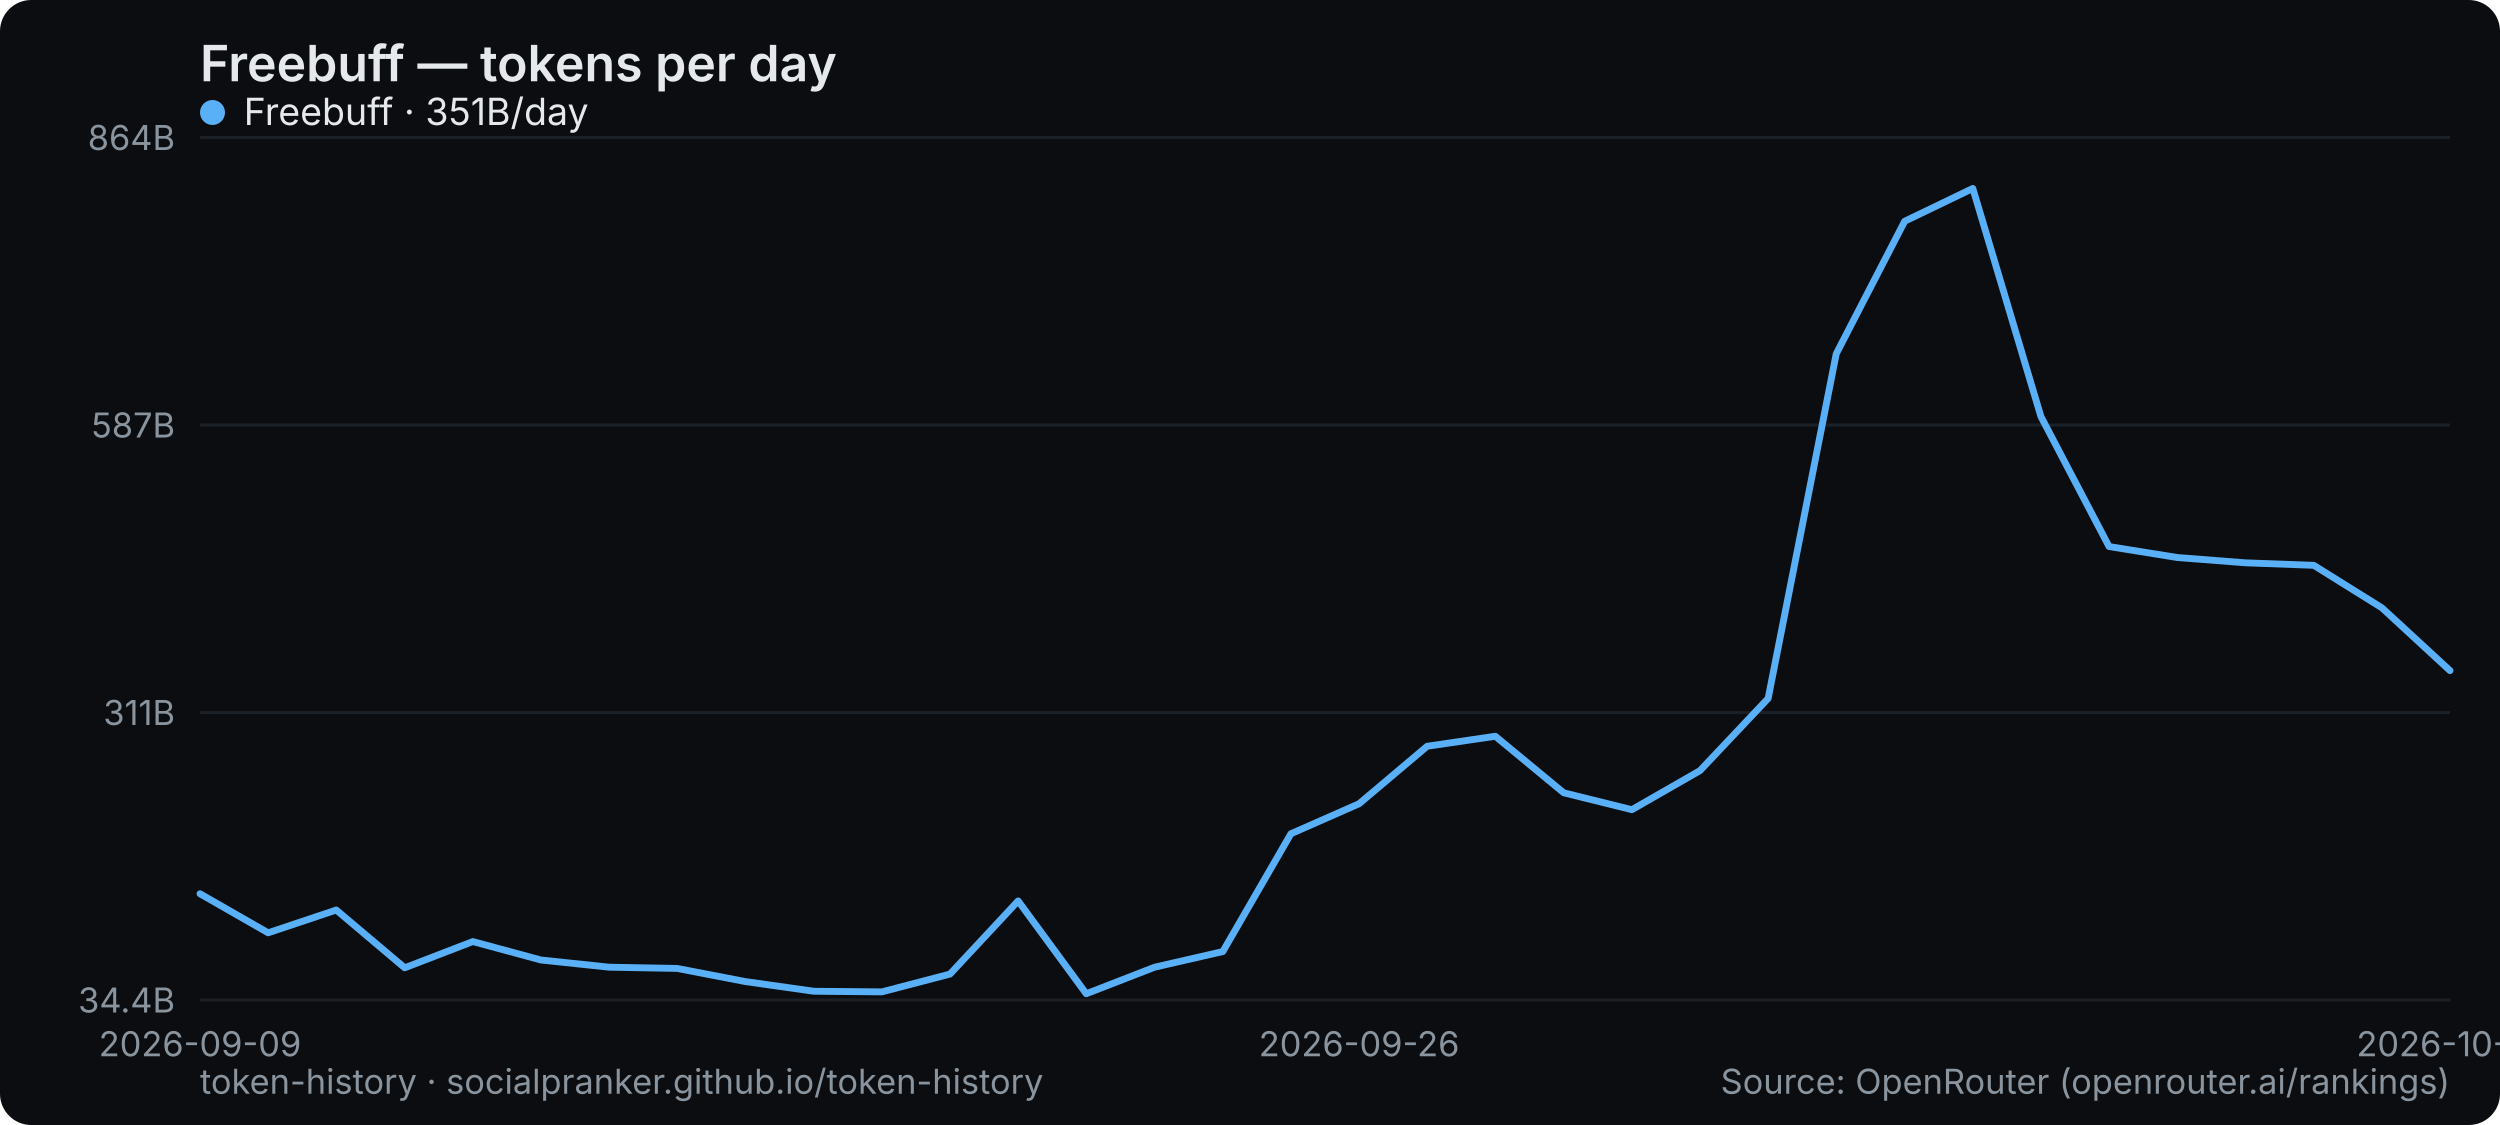
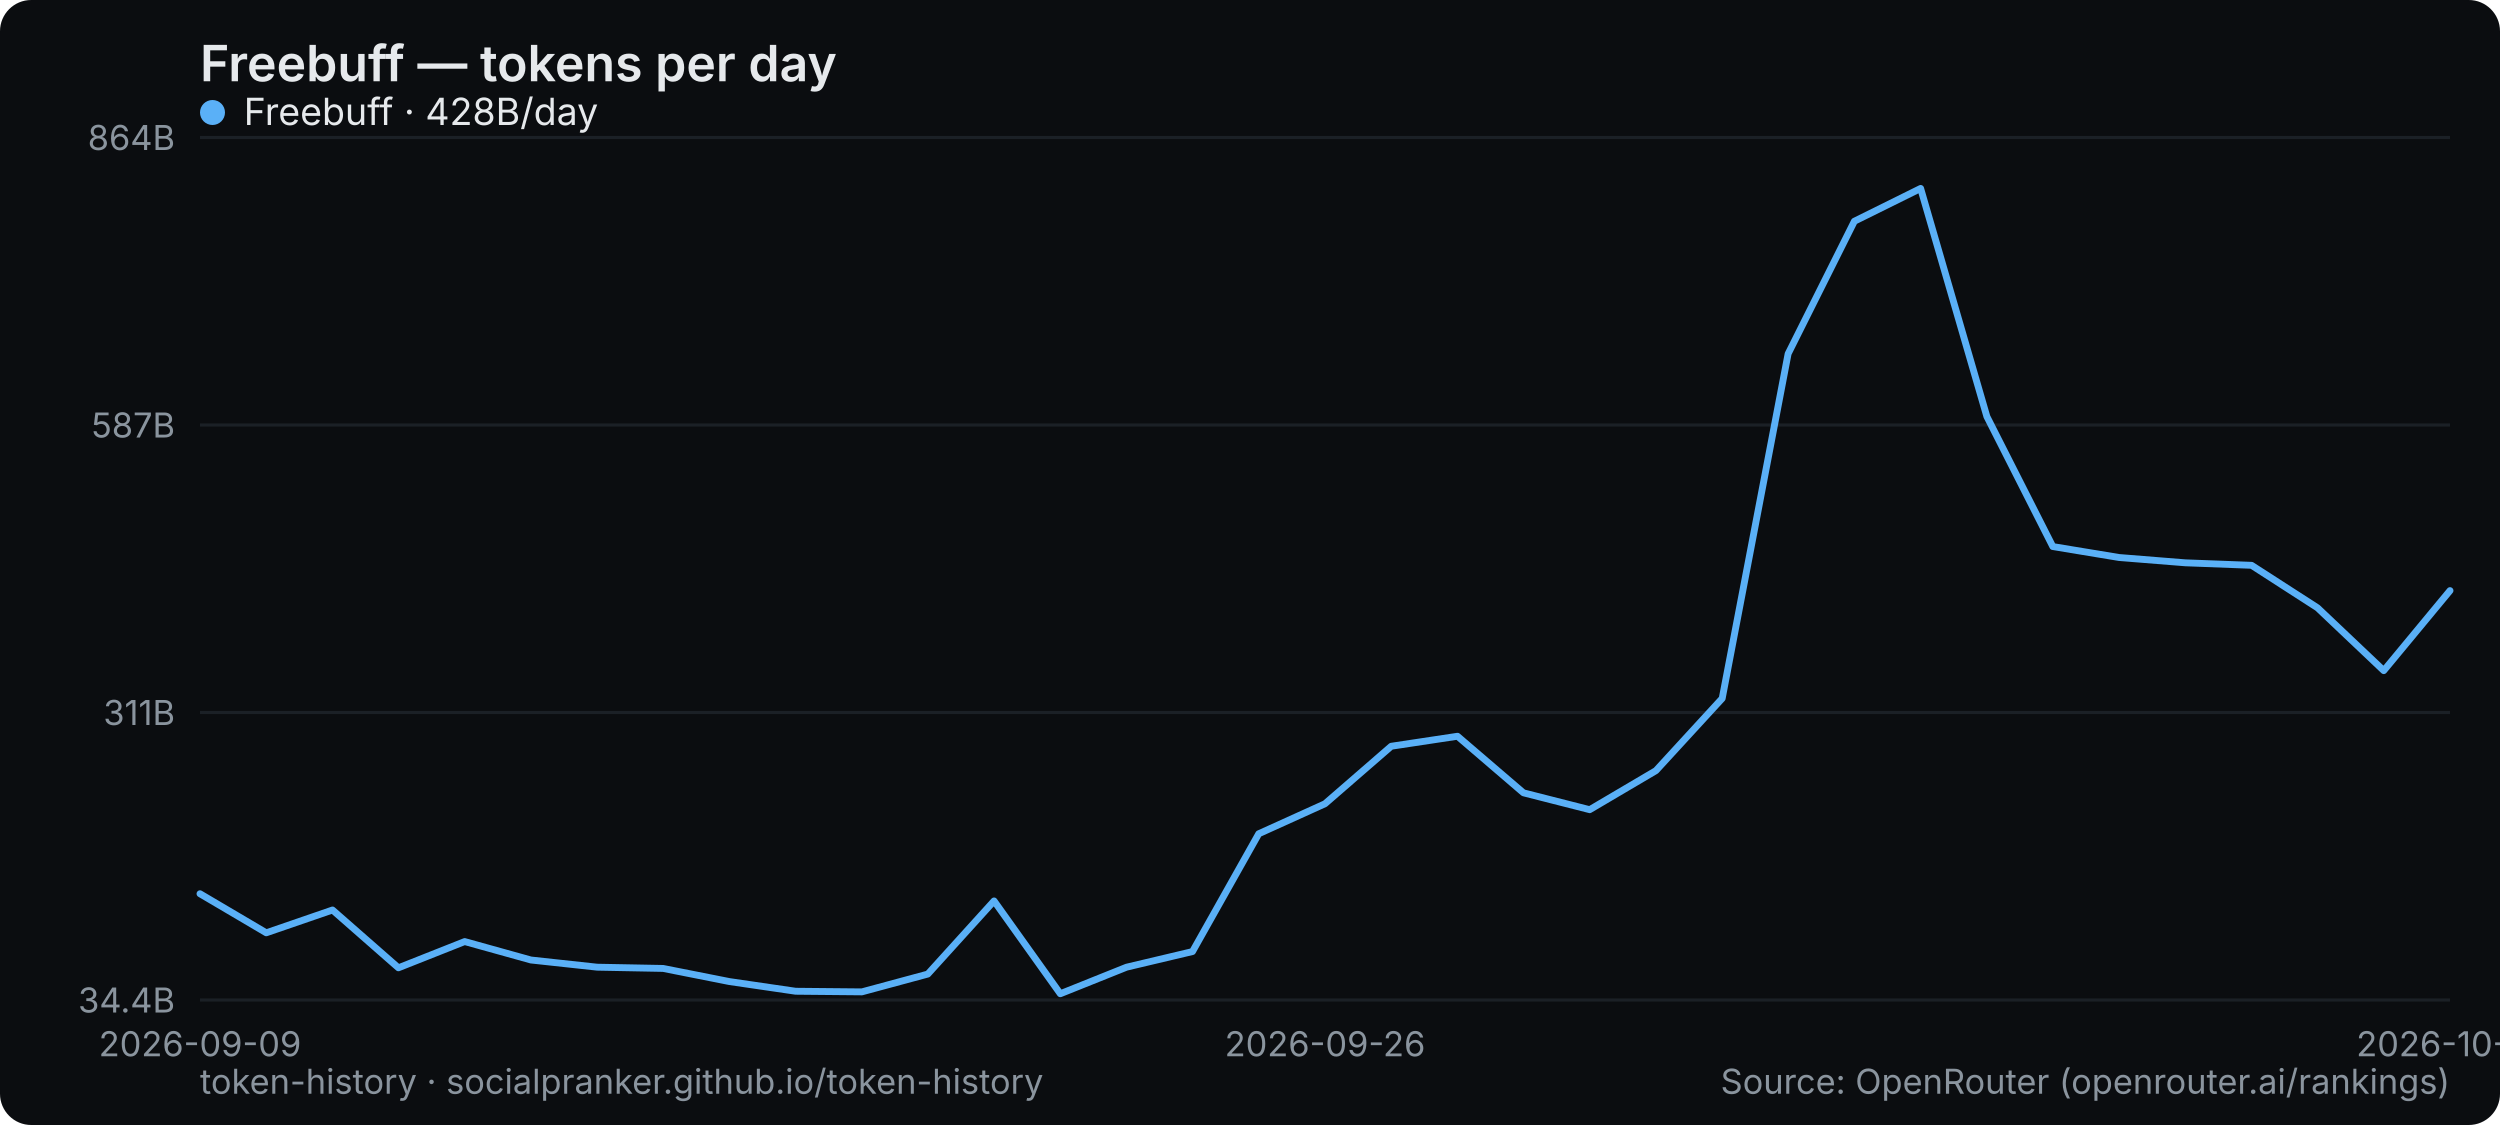
<svg xmlns="http://www.w3.org/2000/svg" width="800" height="360" viewBox="0 0 800 360" role="img" aria-label="Freebuff — tokens per day">
  <rect width="800" height="360" rx="10" fill="#0b0d10" />
  <text x="64" y="26" font-family="system-ui,-apple-system,Segoe UI,sans-serif" font-size="16" font-weight="600" fill="#e6e9ec">Freebuff — tokens per day</text>
  <line x1="64" y1="320" x2="784" y2="320" stroke="#1b2026" stroke-width="1" />
  <text x="56" y="324" text-anchor="end" font-family="system-ui,-apple-system,Segoe UI,sans-serif" font-size="11" fill="#8a949e">34.4B</text>
  <line x1="64" y1="228" x2="784" y2="228" stroke="#1b2026" stroke-width="1" />
  <text x="56" y="232" text-anchor="end" font-family="system-ui,-apple-system,Segoe UI,sans-serif" font-size="11" fill="#8a949e">311B</text>
  <line x1="64" y1="136" x2="784" y2="136" stroke="#1b2026" stroke-width="1" />
  <text x="56" y="140" text-anchor="end" font-family="system-ui,-apple-system,Segoe UI,sans-serif" font-size="11" fill="#8a949e">587B</text>
  <line x1="64" y1="44" x2="784" y2="44" stroke="#1b2026" stroke-width="1" />
  <text x="56" y="48" text-anchor="end" font-family="system-ui,-apple-system,Segoe UI,sans-serif" font-size="11" fill="#8a949e">864B</text>
  <text x="64" y="338" text-anchor="middle" font-family="system-ui,-apple-system,Segoe UI,sans-serif" font-size="11" fill="#8a949e">2026-09-09</text>
-   <text x="434.909" y="338" text-anchor="middle" font-family="system-ui,-apple-system,Segoe UI,sans-serif" font-size="11" fill="#8a949e">2026-09-26</text>
-   <text x="784" y="338" text-anchor="middle" font-family="system-ui,-apple-system,Segoe UI,sans-serif" font-size="11" fill="#8a949e">2026-10-12</text>
-   <polyline points="64.0,286.0 85.8,298.5 107.6,291.2 129.5,309.7 151.3,301.3 173.1,307.2 194.9,309.5 216.7,309.9 238.5,314.1 260.4,317.2 282.2,317.4 304.0,311.7 325.8,288.3 347.6,318.0 369.5,309.5 391.3,304.5 413.1,266.8 434.9,257.2 456.7,238.8 478.5,235.6 500.4,253.7 522.2,259.1 544.0,246.6 565.8,223.5 587.6,113.2 609.5,70.8 631.3,60.3 653.1,133.3 674.9,174.9 696.7,178.4 718.5,180.1 740.4,180.9 762.2,194.5 784.0,214.6" fill="none" stroke="#5ab0f7" stroke-width="2.2" stroke-linejoin="round" stroke-linecap="round" />
+   <text x="424" y="338" text-anchor="middle" font-family="system-ui,-apple-system,Segoe UI,sans-serif" font-size="11" fill="#8a949e">2026-09-26</text>
+   <text x="784" y="338" text-anchor="middle" font-family="system-ui,-apple-system,Segoe UI,sans-serif" font-size="11" fill="#8a949e">2026-10-13</text>
+   <polyline points="64.0,286.0 85.2,298.5 106.4,291.2 127.5,309.7 148.7,301.3 169.9,307.2 191.1,309.5 212.2,309.9 233.4,314.1 254.6,317.2 275.8,317.4 296.9,311.7 318.1,288.3 339.3,318.0 360.5,309.5 381.6,304.5 402.8,266.8 424.0,257.2 445.2,238.8 466.4,235.6 487.5,253.7 508.7,259.1 529.9,246.6 551.1,223.5 572.2,113.2 593.4,70.8 614.6,60.3 635.8,133.3 656.9,174.9 678.1,178.4 699.3,180.1 720.5,180.9 741.6,194.5 762.8,214.6 784.0,189.0" fill="none" stroke="#5ab0f7" stroke-width="2.2" stroke-linejoin="round" stroke-linecap="round" />
  <g font-family="system-ui,-apple-system,Segoe UI,sans-serif" font-size="12">
    <circle cx="68" cy="36" r="4" fill="#5ab0f7" />
-     <text x="78" y="40" fill="#e6e9ec">Freebuff · 351B/day</text>
+     <text x="78" y="40" fill="#e6e9ec">Freebuff · 428B/day</text>
  </g>
  <text x="64" y="350" font-family="system-ui,-apple-system,Segoe UI,sans-serif" font-size="11" fill="#8a949e">token-history · socialpranker.github.io/token-history</text>
  <text x="784" y="350" text-anchor="end" font-family="system-ui,-apple-system,Segoe UI,sans-serif" font-size="11" fill="#8a949e">Source: OpenRouter (openrouter.ai/rankings)</text>
</svg>
